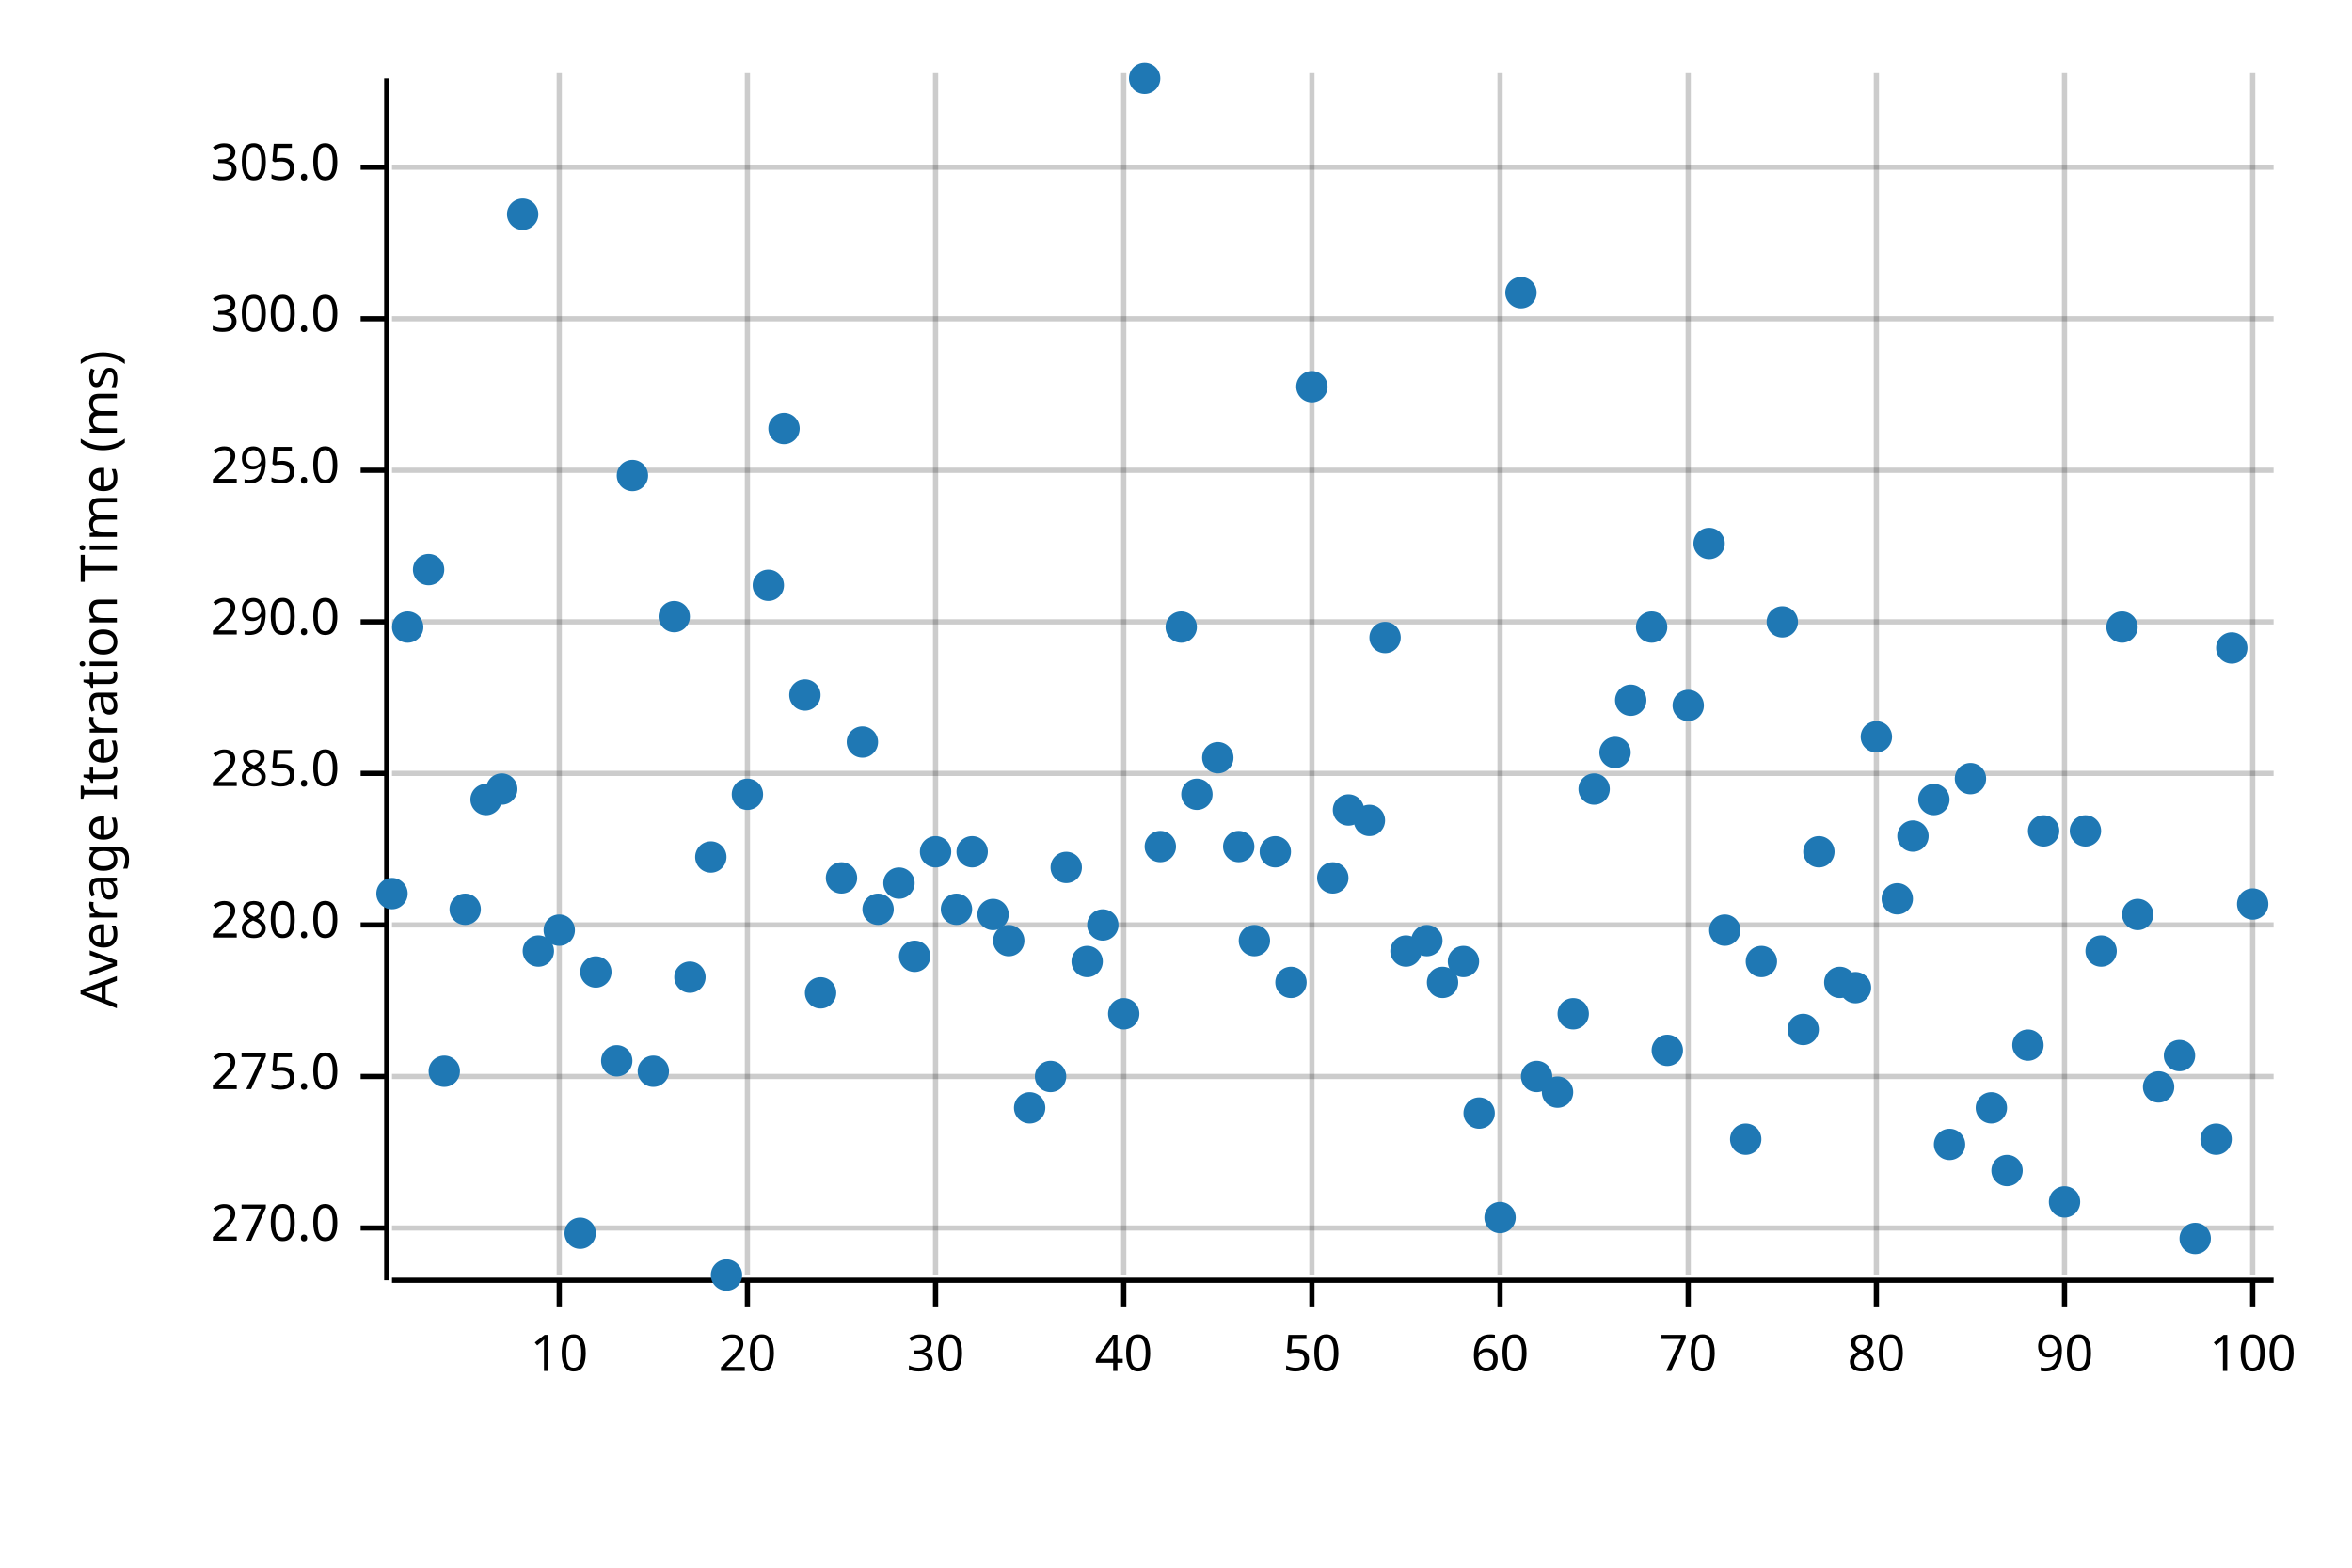
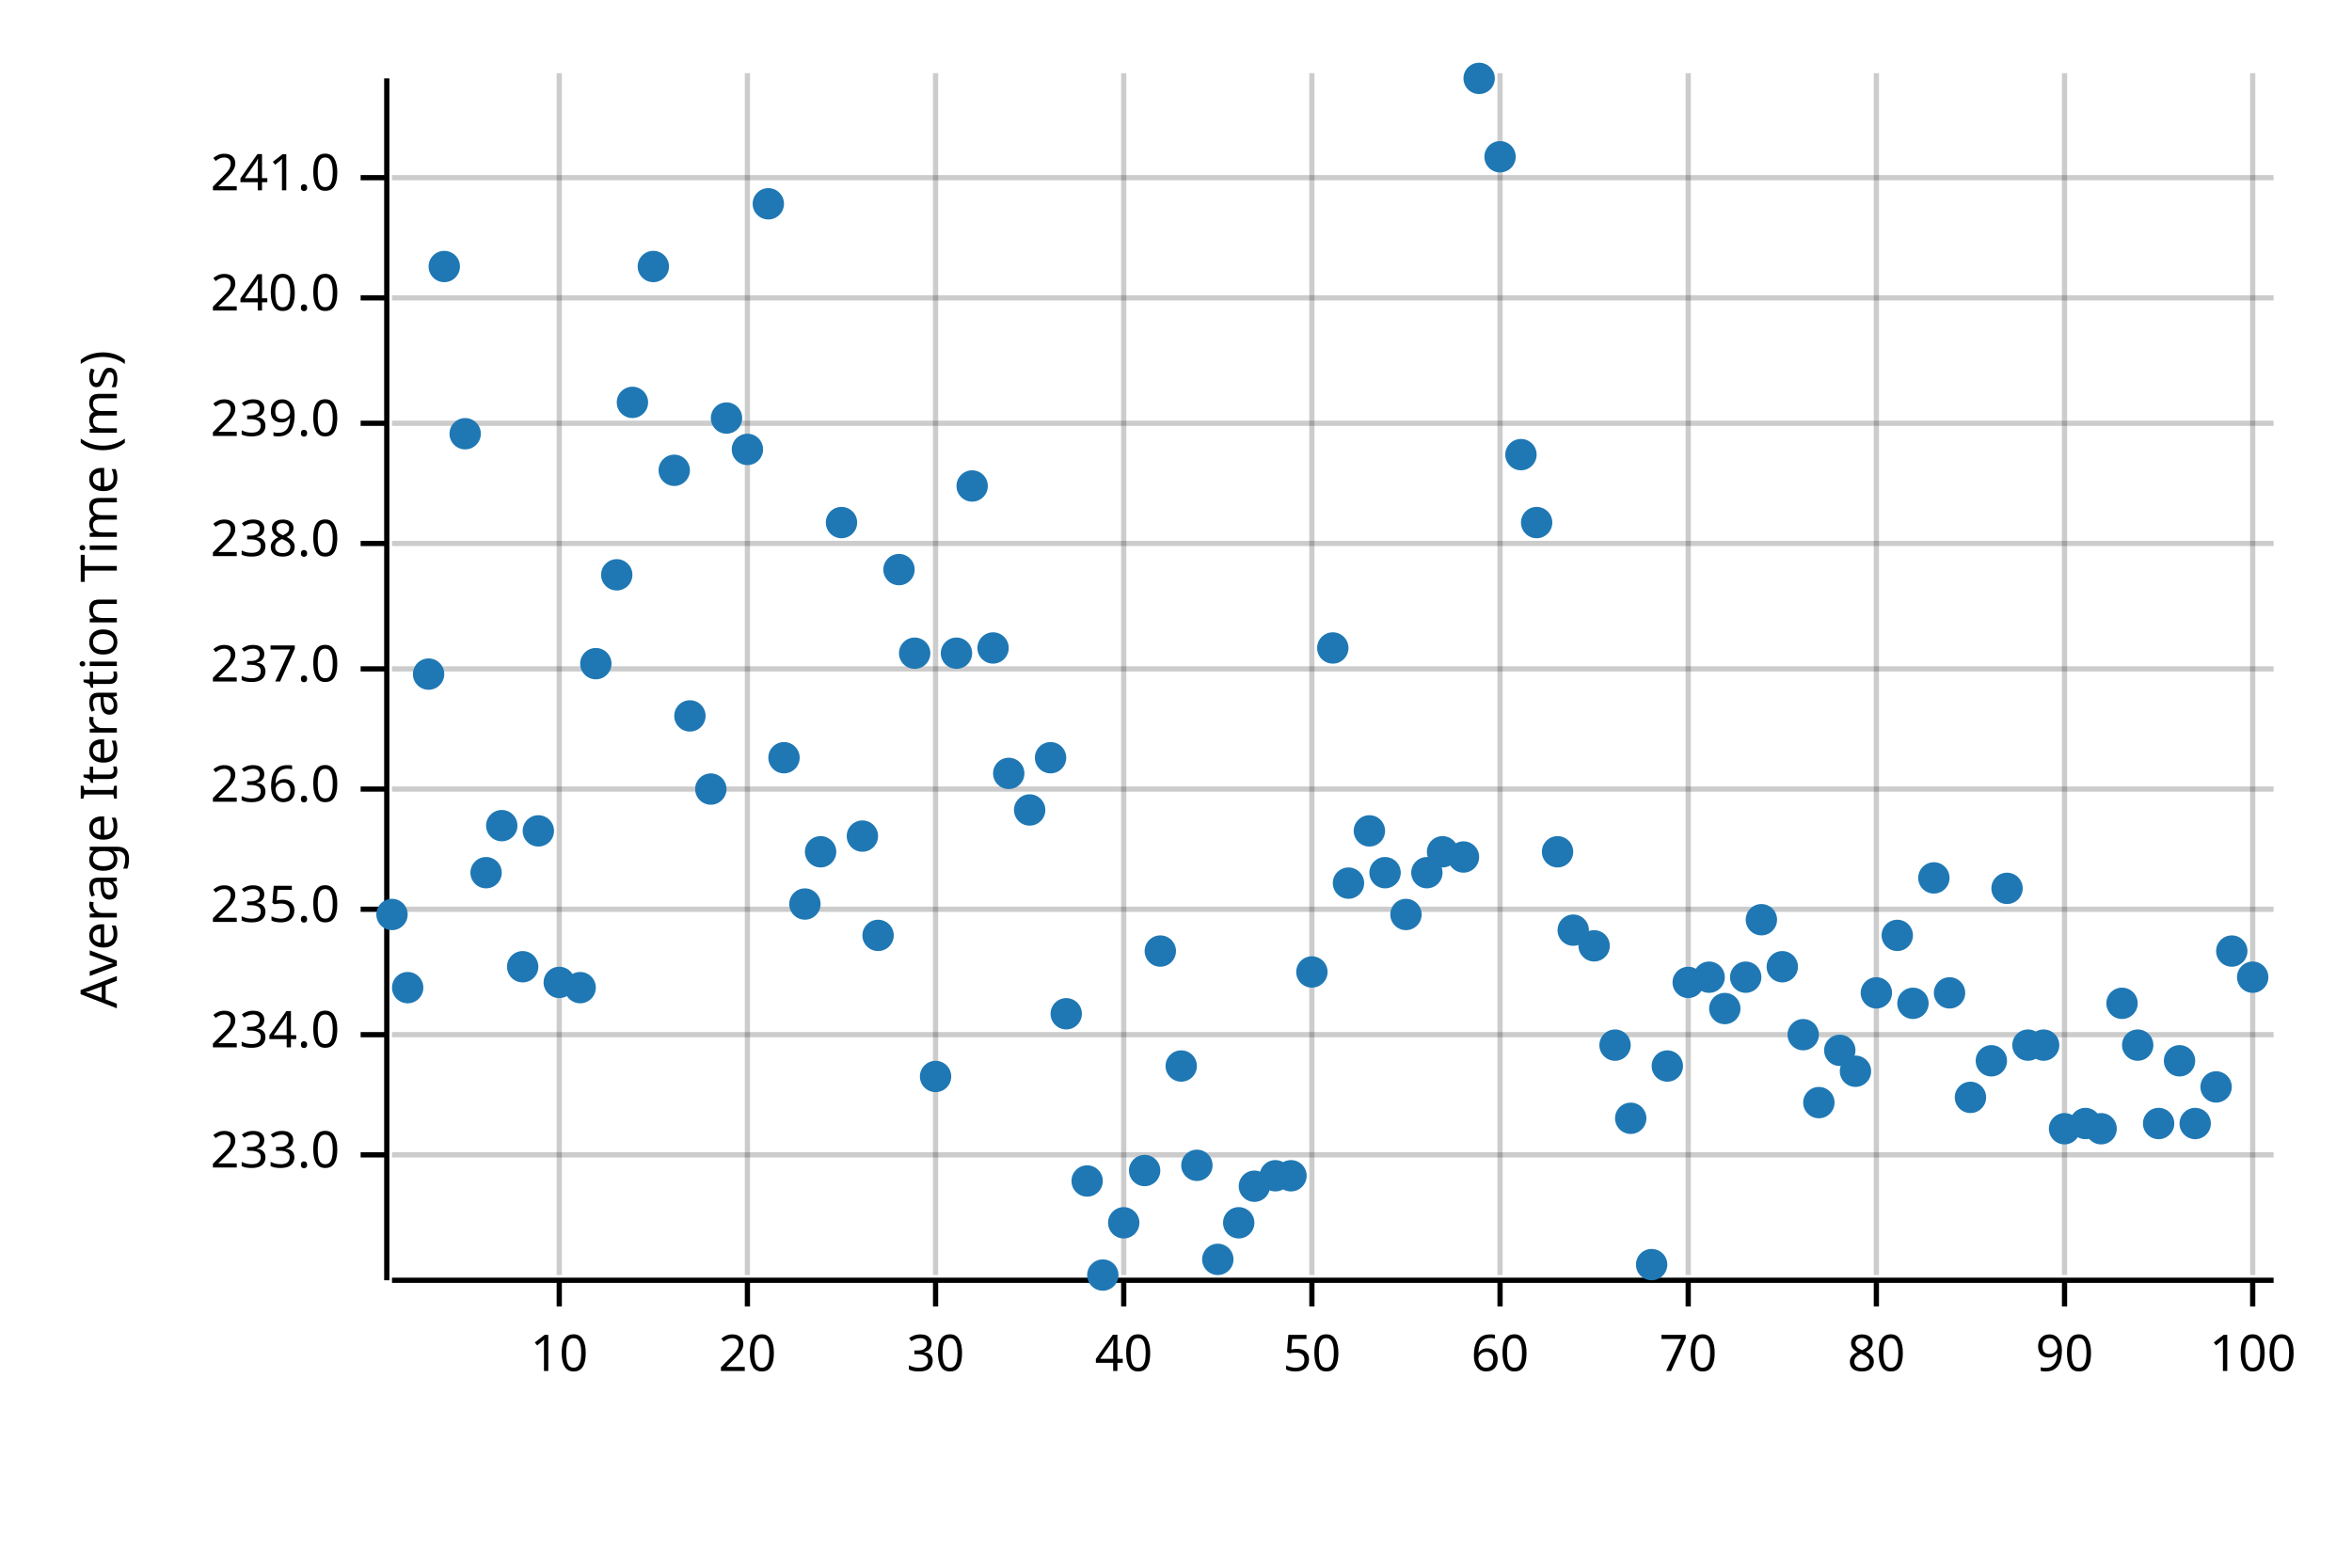
<svg xmlns="http://www.w3.org/2000/svg" width="450" height="300" viewBox="0 0 450 300">
  <text x="15" y="130" dy="0.76em" text-anchor="middle" font-family="sans-serif" font-size="9.677" opacity="1" fill="#000000" transform="rotate(270, 15, 130)">
Average Iteration Time (ms)
</text>
  <line opacity="0.2" stroke="#000000" stroke-width="1" x1="107" y1="244" x2="107" y2="14" />
  <line opacity="0.2" stroke="#000000" stroke-width="1" x1="143" y1="244" x2="143" y2="14" />
  <line opacity="0.2" stroke="#000000" stroke-width="1" x1="179" y1="244" x2="179" y2="14" />
  <line opacity="0.2" stroke="#000000" stroke-width="1" x1="215" y1="244" x2="215" y2="14" />
  <line opacity="0.2" stroke="#000000" stroke-width="1" x1="251" y1="244" x2="251" y2="14" />
  <line opacity="0.2" stroke="#000000" stroke-width="1" x1="287" y1="244" x2="287" y2="14" />
  <line opacity="0.2" stroke="#000000" stroke-width="1" x1="323" y1="244" x2="323" y2="14" />
  <line opacity="0.2" stroke="#000000" stroke-width="1" x1="359" y1="244" x2="359" y2="14" />
  <line opacity="0.2" stroke="#000000" stroke-width="1" x1="395" y1="244" x2="395" y2="14" />
  <line opacity="0.2" stroke="#000000" stroke-width="1" x1="431" y1="244" x2="431" y2="14" />
-   <line opacity="0.2" stroke="#000000" stroke-width="1" x1="75" y1="235" x2="435" y2="235" />
-   <line opacity="0.2" stroke="#000000" stroke-width="1" x1="75" y1="206" x2="435" y2="206" />
-   <line opacity="0.2" stroke="#000000" stroke-width="1" x1="75" y1="177" x2="435" y2="177" />
-   <line opacity="0.2" stroke="#000000" stroke-width="1" x1="75" y1="148" x2="435" y2="148" />
-   <line opacity="0.2" stroke="#000000" stroke-width="1" x1="75" y1="119" x2="435" y2="119" />
-   <line opacity="0.2" stroke="#000000" stroke-width="1" x1="75" y1="90" x2="435" y2="90" />
-   <line opacity="0.2" stroke="#000000" stroke-width="1" x1="75" y1="61" x2="435" y2="61" />
-   <line opacity="0.2" stroke="#000000" stroke-width="1" x1="75" y1="32" x2="435" y2="32" />
+   <line opacity="0.2" stroke="#000000" stroke-width="1" x1="75" y1="221" x2="435" y2="221" />
+   <line opacity="0.2" stroke="#000000" stroke-width="1" x1="75" y1="198" x2="435" y2="198" />
+   <line opacity="0.2" stroke="#000000" stroke-width="1" x1="75" y1="174" x2="435" y2="174" />
+   <line opacity="0.2" stroke="#000000" stroke-width="1" x1="75" y1="151" x2="435" y2="151" />
+   <line opacity="0.2" stroke="#000000" stroke-width="1" x1="75" y1="128" x2="435" y2="128" />
+   <line opacity="0.2" stroke="#000000" stroke-width="1" x1="75" y1="104" x2="435" y2="104" />
+   <line opacity="0.2" stroke="#000000" stroke-width="1" x1="75" y1="81" x2="435" y2="81" />
+   <line opacity="0.2" stroke="#000000" stroke-width="1" x1="75" y1="57" x2="435" y2="57" />
+   <line opacity="0.2" stroke="#000000" stroke-width="1" x1="75" y1="34" x2="435" y2="34" />
  <polyline fill="none" opacity="1" stroke="#000000" stroke-width="1" points="74,15 74,245 " />
-   <text x="65" y="235" dy="0.5ex" text-anchor="end" font-family="sans-serif" font-size="9.677" opacity="1" fill="#000000">
- 270.0
- </text>
-   <polyline fill="none" opacity="1" stroke="#000000" stroke-width="1" points="69,235 74,235 " />
-   <text x="65" y="206" dy="0.5ex" text-anchor="end" font-family="sans-serif" font-size="9.677" opacity="1" fill="#000000">
- 275.0
- </text>
-   <polyline fill="none" opacity="1" stroke="#000000" stroke-width="1" points="69,206 74,206 " />
-   <text x="65" y="177" dy="0.5ex" text-anchor="end" font-family="sans-serif" font-size="9.677" opacity="1" fill="#000000">
- 280.0
- </text>
-   <polyline fill="none" opacity="1" stroke="#000000" stroke-width="1" points="69,177 74,177 " />
-   <text x="65" y="148" dy="0.5ex" text-anchor="end" font-family="sans-serif" font-size="9.677" opacity="1" fill="#000000">
- 285.0
- </text>
-   <polyline fill="none" opacity="1" stroke="#000000" stroke-width="1" points="69,148 74,148 " />
-   <text x="65" y="119" dy="0.5ex" text-anchor="end" font-family="sans-serif" font-size="9.677" opacity="1" fill="#000000">
- 290.0
- </text>
-   <polyline fill="none" opacity="1" stroke="#000000" stroke-width="1" points="69,119 74,119 " />
-   <text x="65" y="90" dy="0.5ex" text-anchor="end" font-family="sans-serif" font-size="9.677" opacity="1" fill="#000000">
- 295.0
- </text>
-   <polyline fill="none" opacity="1" stroke="#000000" stroke-width="1" points="69,90 74,90 " />
-   <text x="65" y="61" dy="0.5ex" text-anchor="end" font-family="sans-serif" font-size="9.677" opacity="1" fill="#000000">
- 300.0
- </text>
-   <polyline fill="none" opacity="1" stroke="#000000" stroke-width="1" points="69,61 74,61 " />
-   <text x="65" y="32" dy="0.5ex" text-anchor="end" font-family="sans-serif" font-size="9.677" opacity="1" fill="#000000">
- 305.0
- </text>
-   <polyline fill="none" opacity="1" stroke="#000000" stroke-width="1" points="69,32 74,32 " />
+   <text x="65" y="221" dy="0.5ex" text-anchor="end" font-family="sans-serif" font-size="9.677" opacity="1" fill="#000000">
+ 233.0
+ </text>
+   <polyline fill="none" opacity="1" stroke="#000000" stroke-width="1" points="69,221 74,221 " />
+   <text x="65" y="198" dy="0.5ex" text-anchor="end" font-family="sans-serif" font-size="9.677" opacity="1" fill="#000000">
+ 234.0
+ </text>
+   <polyline fill="none" opacity="1" stroke="#000000" stroke-width="1" points="69,198 74,198 " />
+   <text x="65" y="174" dy="0.5ex" text-anchor="end" font-family="sans-serif" font-size="9.677" opacity="1" fill="#000000">
+ 235.0
+ </text>
+   <polyline fill="none" opacity="1" stroke="#000000" stroke-width="1" points="69,174 74,174 " />
+   <text x="65" y="151" dy="0.5ex" text-anchor="end" font-family="sans-serif" font-size="9.677" opacity="1" fill="#000000">
+ 236.0
+ </text>
+   <polyline fill="none" opacity="1" stroke="#000000" stroke-width="1" points="69,151 74,151 " />
+   <text x="65" y="128" dy="0.5ex" text-anchor="end" font-family="sans-serif" font-size="9.677" opacity="1" fill="#000000">
+ 237.0
+ </text>
+   <polyline fill="none" opacity="1" stroke="#000000" stroke-width="1" points="69,128 74,128 " />
+   <text x="65" y="104" dy="0.5ex" text-anchor="end" font-family="sans-serif" font-size="9.677" opacity="1" fill="#000000">
+ 238.0
+ </text>
+   <polyline fill="none" opacity="1" stroke="#000000" stroke-width="1" points="69,104 74,104 " />
+   <text x="65" y="81" dy="0.5ex" text-anchor="end" font-family="sans-serif" font-size="9.677" opacity="1" fill="#000000">
+ 239.0
+ </text>
+   <polyline fill="none" opacity="1" stroke="#000000" stroke-width="1" points="69,81 74,81 " />
+   <text x="65" y="57" dy="0.5ex" text-anchor="end" font-family="sans-serif" font-size="9.677" opacity="1" fill="#000000">
+ 240.0
+ </text>
+   <polyline fill="none" opacity="1" stroke="#000000" stroke-width="1" points="69,57 74,57 " />
+   <text x="65" y="34" dy="0.5ex" text-anchor="end" font-family="sans-serif" font-size="9.677" opacity="1" fill="#000000">
+ 241.0
+ </text>
+   <polyline fill="none" opacity="1" stroke="#000000" stroke-width="1" points="69,34 74,34 " />
  <polyline fill="none" opacity="1" stroke="#000000" stroke-width="1" points="75,245 435,245 " />
  <text x="107" y="255" dy="0.76em" text-anchor="middle" font-family="sans-serif" font-size="9.677" opacity="1" fill="#000000">
10
</text>
  <polyline fill="none" opacity="1" stroke="#000000" stroke-width="1" points="107,245 107,250 " />
  <text x="143" y="255" dy="0.76em" text-anchor="middle" font-family="sans-serif" font-size="9.677" opacity="1" fill="#000000">
20
</text>
  <polyline fill="none" opacity="1" stroke="#000000" stroke-width="1" points="143,245 143,250 " />
  <text x="179" y="255" dy="0.76em" text-anchor="middle" font-family="sans-serif" font-size="9.677" opacity="1" fill="#000000">
30
</text>
  <polyline fill="none" opacity="1" stroke="#000000" stroke-width="1" points="179,245 179,250 " />
  <text x="215" y="255" dy="0.76em" text-anchor="middle" font-family="sans-serif" font-size="9.677" opacity="1" fill="#000000">
40
</text>
  <polyline fill="none" opacity="1" stroke="#000000" stroke-width="1" points="215,245 215,250 " />
  <text x="251" y="255" dy="0.76em" text-anchor="middle" font-family="sans-serif" font-size="9.677" opacity="1" fill="#000000">
50
</text>
  <polyline fill="none" opacity="1" stroke="#000000" stroke-width="1" points="251,245 251,250 " />
  <text x="287" y="255" dy="0.76em" text-anchor="middle" font-family="sans-serif" font-size="9.677" opacity="1" fill="#000000">
60
</text>
  <polyline fill="none" opacity="1" stroke="#000000" stroke-width="1" points="287,245 287,250 " />
  <text x="323" y="255" dy="0.76em" text-anchor="middle" font-family="sans-serif" font-size="9.677" opacity="1" fill="#000000">
70
</text>
  <polyline fill="none" opacity="1" stroke="#000000" stroke-width="1" points="323,245 323,250 " />
  <text x="359" y="255" dy="0.76em" text-anchor="middle" font-family="sans-serif" font-size="9.677" opacity="1" fill="#000000">
80
</text>
  <polyline fill="none" opacity="1" stroke="#000000" stroke-width="1" points="359,245 359,250 " />
  <text x="395" y="255" dy="0.76em" text-anchor="middle" font-family="sans-serif" font-size="9.677" opacity="1" fill="#000000">
90
</text>
  <polyline fill="none" opacity="1" stroke="#000000" stroke-width="1" points="395,245 395,250 " />
  <text x="431" y="255" dy="0.76em" text-anchor="middle" font-family="sans-serif" font-size="9.677" opacity="1" fill="#000000">
100
</text>
  <polyline fill="none" opacity="1" stroke="#000000" stroke-width="1" points="431,245 431,250 " />
-   <circle cx="75" cy="171" r="3" opacity="1" fill="#1F78B4" stroke="none" stroke-width="1" />
-   <circle cx="78" cy="120" r="3" opacity="1" fill="#1F78B4" stroke="none" stroke-width="1" />
-   <circle cx="82" cy="109" r="3" opacity="1" fill="#1F78B4" stroke="none" stroke-width="1" />
-   <circle cx="85" cy="205" r="3" opacity="1" fill="#1F78B4" stroke="none" stroke-width="1" />
-   <circle cx="89" cy="174" r="3" opacity="1" fill="#1F78B4" stroke="none" stroke-width="1" />
-   <circle cx="93" cy="153" r="3" opacity="1" fill="#1F78B4" stroke="none" stroke-width="1" />
-   <circle cx="96" cy="151" r="3" opacity="1" fill="#1F78B4" stroke="none" stroke-width="1" />
-   <circle cx="100" cy="41" r="3" opacity="1" fill="#1F78B4" stroke="none" stroke-width="1" />
-   <circle cx="103" cy="182" r="3" opacity="1" fill="#1F78B4" stroke="none" stroke-width="1" />
-   <circle cx="107" cy="178" r="3" opacity="1" fill="#1F78B4" stroke="none" stroke-width="1" />
-   <circle cx="111" cy="236" r="3" opacity="1" fill="#1F78B4" stroke="none" stroke-width="1" />
-   <circle cx="114" cy="186" r="3" opacity="1" fill="#1F78B4" stroke="none" stroke-width="1" />
-   <circle cx="118" cy="203" r="3" opacity="1" fill="#1F78B4" stroke="none" stroke-width="1" />
-   <circle cx="121" cy="91" r="3" opacity="1" fill="#1F78B4" stroke="none" stroke-width="1" />
-   <circle cx="125" cy="205" r="3" opacity="1" fill="#1F78B4" stroke="none" stroke-width="1" />
-   <circle cx="129" cy="118" r="3" opacity="1" fill="#1F78B4" stroke="none" stroke-width="1" />
-   <circle cx="132" cy="187" r="3" opacity="1" fill="#1F78B4" stroke="none" stroke-width="1" />
-   <circle cx="136" cy="164" r="3" opacity="1" fill="#1F78B4" stroke="none" stroke-width="1" />
-   <circle cx="139" cy="244" r="3" opacity="1" fill="#1F78B4" stroke="none" stroke-width="1" />
-   <circle cx="143" cy="152" r="3" opacity="1" fill="#1F78B4" stroke="none" stroke-width="1" />
-   <circle cx="147" cy="112" r="3" opacity="1" fill="#1F78B4" stroke="none" stroke-width="1" />
-   <circle cx="150" cy="82" r="3" opacity="1" fill="#1F78B4" stroke="none" stroke-width="1" />
-   <circle cx="154" cy="133" r="3" opacity="1" fill="#1F78B4" stroke="none" stroke-width="1" />
-   <circle cx="157" cy="190" r="3" opacity="1" fill="#1F78B4" stroke="none" stroke-width="1" />
-   <circle cx="161" cy="168" r="3" opacity="1" fill="#1F78B4" stroke="none" stroke-width="1" />
-   <circle cx="165" cy="142" r="3" opacity="1" fill="#1F78B4" stroke="none" stroke-width="1" />
-   <circle cx="168" cy="174" r="3" opacity="1" fill="#1F78B4" stroke="none" stroke-width="1" />
-   <circle cx="172" cy="169" r="3" opacity="1" fill="#1F78B4" stroke="none" stroke-width="1" />
-   <circle cx="175" cy="183" r="3" opacity="1" fill="#1F78B4" stroke="none" stroke-width="1" />
-   <circle cx="179" cy="163" r="3" opacity="1" fill="#1F78B4" stroke="none" stroke-width="1" />
-   <circle cx="183" cy="174" r="3" opacity="1" fill="#1F78B4" stroke="none" stroke-width="1" />
-   <circle cx="186" cy="163" r="3" opacity="1" fill="#1F78B4" stroke="none" stroke-width="1" />
-   <circle cx="190" cy="175" r="3" opacity="1" fill="#1F78B4" stroke="none" stroke-width="1" />
-   <circle cx="193" cy="180" r="3" opacity="1" fill="#1F78B4" stroke="none" stroke-width="1" />
-   <circle cx="197" cy="212" r="3" opacity="1" fill="#1F78B4" stroke="none" stroke-width="1" />
-   <circle cx="201" cy="206" r="3" opacity="1" fill="#1F78B4" stroke="none" stroke-width="1" />
-   <circle cx="204" cy="166" r="3" opacity="1" fill="#1F78B4" stroke="none" stroke-width="1" />
-   <circle cx="208" cy="184" r="3" opacity="1" fill="#1F78B4" stroke="none" stroke-width="1" />
-   <circle cx="211" cy="177" r="3" opacity="1" fill="#1F78B4" stroke="none" stroke-width="1" />
-   <circle cx="215" cy="194" r="3" opacity="1" fill="#1F78B4" stroke="none" stroke-width="1" />
-   <circle cx="219" cy="15" r="3" opacity="1" fill="#1F78B4" stroke="none" stroke-width="1" />
-   <circle cx="222" cy="162" r="3" opacity="1" fill="#1F78B4" stroke="none" stroke-width="1" />
-   <circle cx="226" cy="120" r="3" opacity="1" fill="#1F78B4" stroke="none" stroke-width="1" />
-   <circle cx="229" cy="152" r="3" opacity="1" fill="#1F78B4" stroke="none" stroke-width="1" />
-   <circle cx="233" cy="145" r="3" opacity="1" fill="#1F78B4" stroke="none" stroke-width="1" />
-   <circle cx="237" cy="162" r="3" opacity="1" fill="#1F78B4" stroke="none" stroke-width="1" />
-   <circle cx="240" cy="180" r="3" opacity="1" fill="#1F78B4" stroke="none" stroke-width="1" />
-   <circle cx="244" cy="163" r="3" opacity="1" fill="#1F78B4" stroke="none" stroke-width="1" />
-   <circle cx="247" cy="188" r="3" opacity="1" fill="#1F78B4" stroke="none" stroke-width="1" />
-   <circle cx="251" cy="74" r="3" opacity="1" fill="#1F78B4" stroke="none" stroke-width="1" />
-   <circle cx="255" cy="168" r="3" opacity="1" fill="#1F78B4" stroke="none" stroke-width="1" />
-   <circle cx="258" cy="155" r="3" opacity="1" fill="#1F78B4" stroke="none" stroke-width="1" />
-   <circle cx="262" cy="157" r="3" opacity="1" fill="#1F78B4" stroke="none" stroke-width="1" />
-   <circle cx="265" cy="122" r="3" opacity="1" fill="#1F78B4" stroke="none" stroke-width="1" />
-   <circle cx="269" cy="182" r="3" opacity="1" fill="#1F78B4" stroke="none" stroke-width="1" />
-   <circle cx="273" cy="180" r="3" opacity="1" fill="#1F78B4" stroke="none" stroke-width="1" />
-   <circle cx="276" cy="188" r="3" opacity="1" fill="#1F78B4" stroke="none" stroke-width="1" />
-   <circle cx="280" cy="184" r="3" opacity="1" fill="#1F78B4" stroke="none" stroke-width="1" />
-   <circle cx="283" cy="213" r="3" opacity="1" fill="#1F78B4" stroke="none" stroke-width="1" />
-   <circle cx="287" cy="233" r="3" opacity="1" fill="#1F78B4" stroke="none" stroke-width="1" />
-   <circle cx="291" cy="56" r="3" opacity="1" fill="#1F78B4" stroke="none" stroke-width="1" />
-   <circle cx="294" cy="206" r="3" opacity="1" fill="#1F78B4" stroke="none" stroke-width="1" />
-   <circle cx="298" cy="209" r="3" opacity="1" fill="#1F78B4" stroke="none" stroke-width="1" />
-   <circle cx="301" cy="194" r="3" opacity="1" fill="#1F78B4" stroke="none" stroke-width="1" />
-   <circle cx="305" cy="151" r="3" opacity="1" fill="#1F78B4" stroke="none" stroke-width="1" />
-   <circle cx="309" cy="144" r="3" opacity="1" fill="#1F78B4" stroke="none" stroke-width="1" />
-   <circle cx="312" cy="134" r="3" opacity="1" fill="#1F78B4" stroke="none" stroke-width="1" />
-   <circle cx="316" cy="120" r="3" opacity="1" fill="#1F78B4" stroke="none" stroke-width="1" />
-   <circle cx="319" cy="201" r="3" opacity="1" fill="#1F78B4" stroke="none" stroke-width="1" />
-   <circle cx="323" cy="135" r="3" opacity="1" fill="#1F78B4" stroke="none" stroke-width="1" />
-   <circle cx="327" cy="104" r="3" opacity="1" fill="#1F78B4" stroke="none" stroke-width="1" />
-   <circle cx="330" cy="178" r="3" opacity="1" fill="#1F78B4" stroke="none" stroke-width="1" />
-   <circle cx="334" cy="218" r="3" opacity="1" fill="#1F78B4" stroke="none" stroke-width="1" />
-   <circle cx="337" cy="184" r="3" opacity="1" fill="#1F78B4" stroke="none" stroke-width="1" />
-   <circle cx="341" cy="119" r="3" opacity="1" fill="#1F78B4" stroke="none" stroke-width="1" />
-   <circle cx="345" cy="197" r="3" opacity="1" fill="#1F78B4" stroke="none" stroke-width="1" />
-   <circle cx="348" cy="163" r="3" opacity="1" fill="#1F78B4" stroke="none" stroke-width="1" />
-   <circle cx="352" cy="188" r="3" opacity="1" fill="#1F78B4" stroke="none" stroke-width="1" />
-   <circle cx="355" cy="189" r="3" opacity="1" fill="#1F78B4" stroke="none" stroke-width="1" />
-   <circle cx="359" cy="141" r="3" opacity="1" fill="#1F78B4" stroke="none" stroke-width="1" />
-   <circle cx="363" cy="172" r="3" opacity="1" fill="#1F78B4" stroke="none" stroke-width="1" />
-   <circle cx="366" cy="160" r="3" opacity="1" fill="#1F78B4" stroke="none" stroke-width="1" />
-   <circle cx="370" cy="153" r="3" opacity="1" fill="#1F78B4" stroke="none" stroke-width="1" />
-   <circle cx="373" cy="219" r="3" opacity="1" fill="#1F78B4" stroke="none" stroke-width="1" />
-   <circle cx="377" cy="149" r="3" opacity="1" fill="#1F78B4" stroke="none" stroke-width="1" />
-   <circle cx="381" cy="212" r="3" opacity="1" fill="#1F78B4" stroke="none" stroke-width="1" />
-   <circle cx="384" cy="224" r="3" opacity="1" fill="#1F78B4" stroke="none" stroke-width="1" />
+   <circle cx="75" cy="175" r="3" opacity="1" fill="#1F78B4" stroke="none" stroke-width="1" />
+   <circle cx="78" cy="189" r="3" opacity="1" fill="#1F78B4" stroke="none" stroke-width="1" />
+   <circle cx="82" cy="129" r="3" opacity="1" fill="#1F78B4" stroke="none" stroke-width="1" />
+   <circle cx="85" cy="51" r="3" opacity="1" fill="#1F78B4" stroke="none" stroke-width="1" />
+   <circle cx="89" cy="83" r="3" opacity="1" fill="#1F78B4" stroke="none" stroke-width="1" />
+   <circle cx="93" cy="167" r="3" opacity="1" fill="#1F78B4" stroke="none" stroke-width="1" />
+   <circle cx="96" cy="158" r="3" opacity="1" fill="#1F78B4" stroke="none" stroke-width="1" />
+   <circle cx="100" cy="185" r="3" opacity="1" fill="#1F78B4" stroke="none" stroke-width="1" />
+   <circle cx="103" cy="159" r="3" opacity="1" fill="#1F78B4" stroke="none" stroke-width="1" />
+   <circle cx="107" cy="188" r="3" opacity="1" fill="#1F78B4" stroke="none" stroke-width="1" />
+   <circle cx="111" cy="189" r="3" opacity="1" fill="#1F78B4" stroke="none" stroke-width="1" />
+   <circle cx="114" cy="127" r="3" opacity="1" fill="#1F78B4" stroke="none" stroke-width="1" />
+   <circle cx="118" cy="110" r="3" opacity="1" fill="#1F78B4" stroke="none" stroke-width="1" />
+   <circle cx="121" cy="77" r="3" opacity="1" fill="#1F78B4" stroke="none" stroke-width="1" />
+   <circle cx="125" cy="51" r="3" opacity="1" fill="#1F78B4" stroke="none" stroke-width="1" />
+   <circle cx="129" cy="90" r="3" opacity="1" fill="#1F78B4" stroke="none" stroke-width="1" />
+   <circle cx="132" cy="137" r="3" opacity="1" fill="#1F78B4" stroke="none" stroke-width="1" />
+   <circle cx="136" cy="151" r="3" opacity="1" fill="#1F78B4" stroke="none" stroke-width="1" />
+   <circle cx="139" cy="80" r="3" opacity="1" fill="#1F78B4" stroke="none" stroke-width="1" />
+   <circle cx="143" cy="86" r="3" opacity="1" fill="#1F78B4" stroke="none" stroke-width="1" />
+   <circle cx="147" cy="39" r="3" opacity="1" fill="#1F78B4" stroke="none" stroke-width="1" />
+   <circle cx="150" cy="145" r="3" opacity="1" fill="#1F78B4" stroke="none" stroke-width="1" />
+   <circle cx="154" cy="173" r="3" opacity="1" fill="#1F78B4" stroke="none" stroke-width="1" />
+   <circle cx="157" cy="163" r="3" opacity="1" fill="#1F78B4" stroke="none" stroke-width="1" />
+   <circle cx="161" cy="100" r="3" opacity="1" fill="#1F78B4" stroke="none" stroke-width="1" />
+   <circle cx="165" cy="160" r="3" opacity="1" fill="#1F78B4" stroke="none" stroke-width="1" />
+   <circle cx="168" cy="179" r="3" opacity="1" fill="#1F78B4" stroke="none" stroke-width="1" />
+   <circle cx="172" cy="109" r="3" opacity="1" fill="#1F78B4" stroke="none" stroke-width="1" />
+   <circle cx="175" cy="125" r="3" opacity="1" fill="#1F78B4" stroke="none" stroke-width="1" />
+   <circle cx="179" cy="206" r="3" opacity="1" fill="#1F78B4" stroke="none" stroke-width="1" />
+   <circle cx="183" cy="125" r="3" opacity="1" fill="#1F78B4" stroke="none" stroke-width="1" />
+   <circle cx="186" cy="93" r="3" opacity="1" fill="#1F78B4" stroke="none" stroke-width="1" />
+   <circle cx="190" cy="124" r="3" opacity="1" fill="#1F78B4" stroke="none" stroke-width="1" />
+   <circle cx="193" cy="148" r="3" opacity="1" fill="#1F78B4" stroke="none" stroke-width="1" />
+   <circle cx="197" cy="155" r="3" opacity="1" fill="#1F78B4" stroke="none" stroke-width="1" />
+   <circle cx="201" cy="145" r="3" opacity="1" fill="#1F78B4" stroke="none" stroke-width="1" />
+   <circle cx="204" cy="194" r="3" opacity="1" fill="#1F78B4" stroke="none" stroke-width="1" />
+   <circle cx="208" cy="226" r="3" opacity="1" fill="#1F78B4" stroke="none" stroke-width="1" />
+   <circle cx="211" cy="244" r="3" opacity="1" fill="#1F78B4" stroke="none" stroke-width="1" />
+   <circle cx="215" cy="234" r="3" opacity="1" fill="#1F78B4" stroke="none" stroke-width="1" />
+   <circle cx="219" cy="224" r="3" opacity="1" fill="#1F78B4" stroke="none" stroke-width="1" />
+   <circle cx="222" cy="182" r="3" opacity="1" fill="#1F78B4" stroke="none" stroke-width="1" />
+   <circle cx="226" cy="204" r="3" opacity="1" fill="#1F78B4" stroke="none" stroke-width="1" />
+   <circle cx="229" cy="223" r="3" opacity="1" fill="#1F78B4" stroke="none" stroke-width="1" />
+   <circle cx="233" cy="241" r="3" opacity="1" fill="#1F78B4" stroke="none" stroke-width="1" />
+   <circle cx="237" cy="234" r="3" opacity="1" fill="#1F78B4" stroke="none" stroke-width="1" />
+   <circle cx="240" cy="227" r="3" opacity="1" fill="#1F78B4" stroke="none" stroke-width="1" />
+   <circle cx="244" cy="225" r="3" opacity="1" fill="#1F78B4" stroke="none" stroke-width="1" />
+   <circle cx="247" cy="225" r="3" opacity="1" fill="#1F78B4" stroke="none" stroke-width="1" />
+   <circle cx="251" cy="186" r="3" opacity="1" fill="#1F78B4" stroke="none" stroke-width="1" />
+   <circle cx="255" cy="124" r="3" opacity="1" fill="#1F78B4" stroke="none" stroke-width="1" />
+   <circle cx="258" cy="169" r="3" opacity="1" fill="#1F78B4" stroke="none" stroke-width="1" />
+   <circle cx="262" cy="159" r="3" opacity="1" fill="#1F78B4" stroke="none" stroke-width="1" />
+   <circle cx="265" cy="167" r="3" opacity="1" fill="#1F78B4" stroke="none" stroke-width="1" />
+   <circle cx="269" cy="175" r="3" opacity="1" fill="#1F78B4" stroke="none" stroke-width="1" />
+   <circle cx="273" cy="167" r="3" opacity="1" fill="#1F78B4" stroke="none" stroke-width="1" />
+   <circle cx="276" cy="163" r="3" opacity="1" fill="#1F78B4" stroke="none" stroke-width="1" />
+   <circle cx="280" cy="164" r="3" opacity="1" fill="#1F78B4" stroke="none" stroke-width="1" />
+   <circle cx="283" cy="15" r="3" opacity="1" fill="#1F78B4" stroke="none" stroke-width="1" />
+   <circle cx="287" cy="30" r="3" opacity="1" fill="#1F78B4" stroke="none" stroke-width="1" />
+   <circle cx="291" cy="87" r="3" opacity="1" fill="#1F78B4" stroke="none" stroke-width="1" />
+   <circle cx="294" cy="100" r="3" opacity="1" fill="#1F78B4" stroke="none" stroke-width="1" />
+   <circle cx="298" cy="163" r="3" opacity="1" fill="#1F78B4" stroke="none" stroke-width="1" />
+   <circle cx="301" cy="178" r="3" opacity="1" fill="#1F78B4" stroke="none" stroke-width="1" />
+   <circle cx="305" cy="181" r="3" opacity="1" fill="#1F78B4" stroke="none" stroke-width="1" />
+   <circle cx="309" cy="200" r="3" opacity="1" fill="#1F78B4" stroke="none" stroke-width="1" />
+   <circle cx="312" cy="214" r="3" opacity="1" fill="#1F78B4" stroke="none" stroke-width="1" />
+   <circle cx="316" cy="242" r="3" opacity="1" fill="#1F78B4" stroke="none" stroke-width="1" />
+   <circle cx="319" cy="204" r="3" opacity="1" fill="#1F78B4" stroke="none" stroke-width="1" />
+   <circle cx="323" cy="188" r="3" opacity="1" fill="#1F78B4" stroke="none" stroke-width="1" />
+   <circle cx="327" cy="187" r="3" opacity="1" fill="#1F78B4" stroke="none" stroke-width="1" />
+   <circle cx="330" cy="193" r="3" opacity="1" fill="#1F78B4" stroke="none" stroke-width="1" />
+   <circle cx="334" cy="187" r="3" opacity="1" fill="#1F78B4" stroke="none" stroke-width="1" />
+   <circle cx="337" cy="176" r="3" opacity="1" fill="#1F78B4" stroke="none" stroke-width="1" />
+   <circle cx="341" cy="185" r="3" opacity="1" fill="#1F78B4" stroke="none" stroke-width="1" />
+   <circle cx="345" cy="198" r="3" opacity="1" fill="#1F78B4" stroke="none" stroke-width="1" />
+   <circle cx="348" cy="211" r="3" opacity="1" fill="#1F78B4" stroke="none" stroke-width="1" />
+   <circle cx="352" cy="201" r="3" opacity="1" fill="#1F78B4" stroke="none" stroke-width="1" />
+   <circle cx="355" cy="205" r="3" opacity="1" fill="#1F78B4" stroke="none" stroke-width="1" />
+   <circle cx="359" cy="190" r="3" opacity="1" fill="#1F78B4" stroke="none" stroke-width="1" />
+   <circle cx="363" cy="179" r="3" opacity="1" fill="#1F78B4" stroke="none" stroke-width="1" />
+   <circle cx="366" cy="192" r="3" opacity="1" fill="#1F78B4" stroke="none" stroke-width="1" />
+   <circle cx="370" cy="168" r="3" opacity="1" fill="#1F78B4" stroke="none" stroke-width="1" />
+   <circle cx="373" cy="190" r="3" opacity="1" fill="#1F78B4" stroke="none" stroke-width="1" />
+   <circle cx="377" cy="210" r="3" opacity="1" fill="#1F78B4" stroke="none" stroke-width="1" />
+   <circle cx="381" cy="203" r="3" opacity="1" fill="#1F78B4" stroke="none" stroke-width="1" />
+   <circle cx="384" cy="170" r="3" opacity="1" fill="#1F78B4" stroke="none" stroke-width="1" />
  <circle cx="388" cy="200" r="3" opacity="1" fill="#1F78B4" stroke="none" stroke-width="1" />
-   <circle cx="391" cy="159" r="3" opacity="1" fill="#1F78B4" stroke="none" stroke-width="1" />
-   <circle cx="395" cy="230" r="3" opacity="1" fill="#1F78B4" stroke="none" stroke-width="1" />
-   <circle cx="399" cy="159" r="3" opacity="1" fill="#1F78B4" stroke="none" stroke-width="1" />
-   <circle cx="402" cy="182" r="3" opacity="1" fill="#1F78B4" stroke="none" stroke-width="1" />
-   <circle cx="406" cy="120" r="3" opacity="1" fill="#1F78B4" stroke="none" stroke-width="1" />
-   <circle cx="409" cy="175" r="3" opacity="1" fill="#1F78B4" stroke="none" stroke-width="1" />
-   <circle cx="413" cy="208" r="3" opacity="1" fill="#1F78B4" stroke="none" stroke-width="1" />
-   <circle cx="417" cy="202" r="3" opacity="1" fill="#1F78B4" stroke="none" stroke-width="1" />
-   <circle cx="420" cy="237" r="3" opacity="1" fill="#1F78B4" stroke="none" stroke-width="1" />
-   <circle cx="424" cy="218" r="3" opacity="1" fill="#1F78B4" stroke="none" stroke-width="1" />
-   <circle cx="427" cy="124" r="3" opacity="1" fill="#1F78B4" stroke="none" stroke-width="1" />
-   <circle cx="431" cy="173" r="3" opacity="1" fill="#1F78B4" stroke="none" stroke-width="1" />
+   <circle cx="391" cy="200" r="3" opacity="1" fill="#1F78B4" stroke="none" stroke-width="1" />
+   <circle cx="395" cy="216" r="3" opacity="1" fill="#1F78B4" stroke="none" stroke-width="1" />
+   <circle cx="399" cy="215" r="3" opacity="1" fill="#1F78B4" stroke="none" stroke-width="1" />
+   <circle cx="402" cy="216" r="3" opacity="1" fill="#1F78B4" stroke="none" stroke-width="1" />
+   <circle cx="406" cy="192" r="3" opacity="1" fill="#1F78B4" stroke="none" stroke-width="1" />
+   <circle cx="409" cy="200" r="3" opacity="1" fill="#1F78B4" stroke="none" stroke-width="1" />
+   <circle cx="413" cy="215" r="3" opacity="1" fill="#1F78B4" stroke="none" stroke-width="1" />
+   <circle cx="417" cy="203" r="3" opacity="1" fill="#1F78B4" stroke="none" stroke-width="1" />
+   <circle cx="420" cy="215" r="3" opacity="1" fill="#1F78B4" stroke="none" stroke-width="1" />
+   <circle cx="424" cy="208" r="3" opacity="1" fill="#1F78B4" stroke="none" stroke-width="1" />
+   <circle cx="427" cy="182" r="3" opacity="1" fill="#1F78B4" stroke="none" stroke-width="1" />
+   <circle cx="431" cy="187" r="3" opacity="1" fill="#1F78B4" stroke="none" stroke-width="1" />
</svg>
